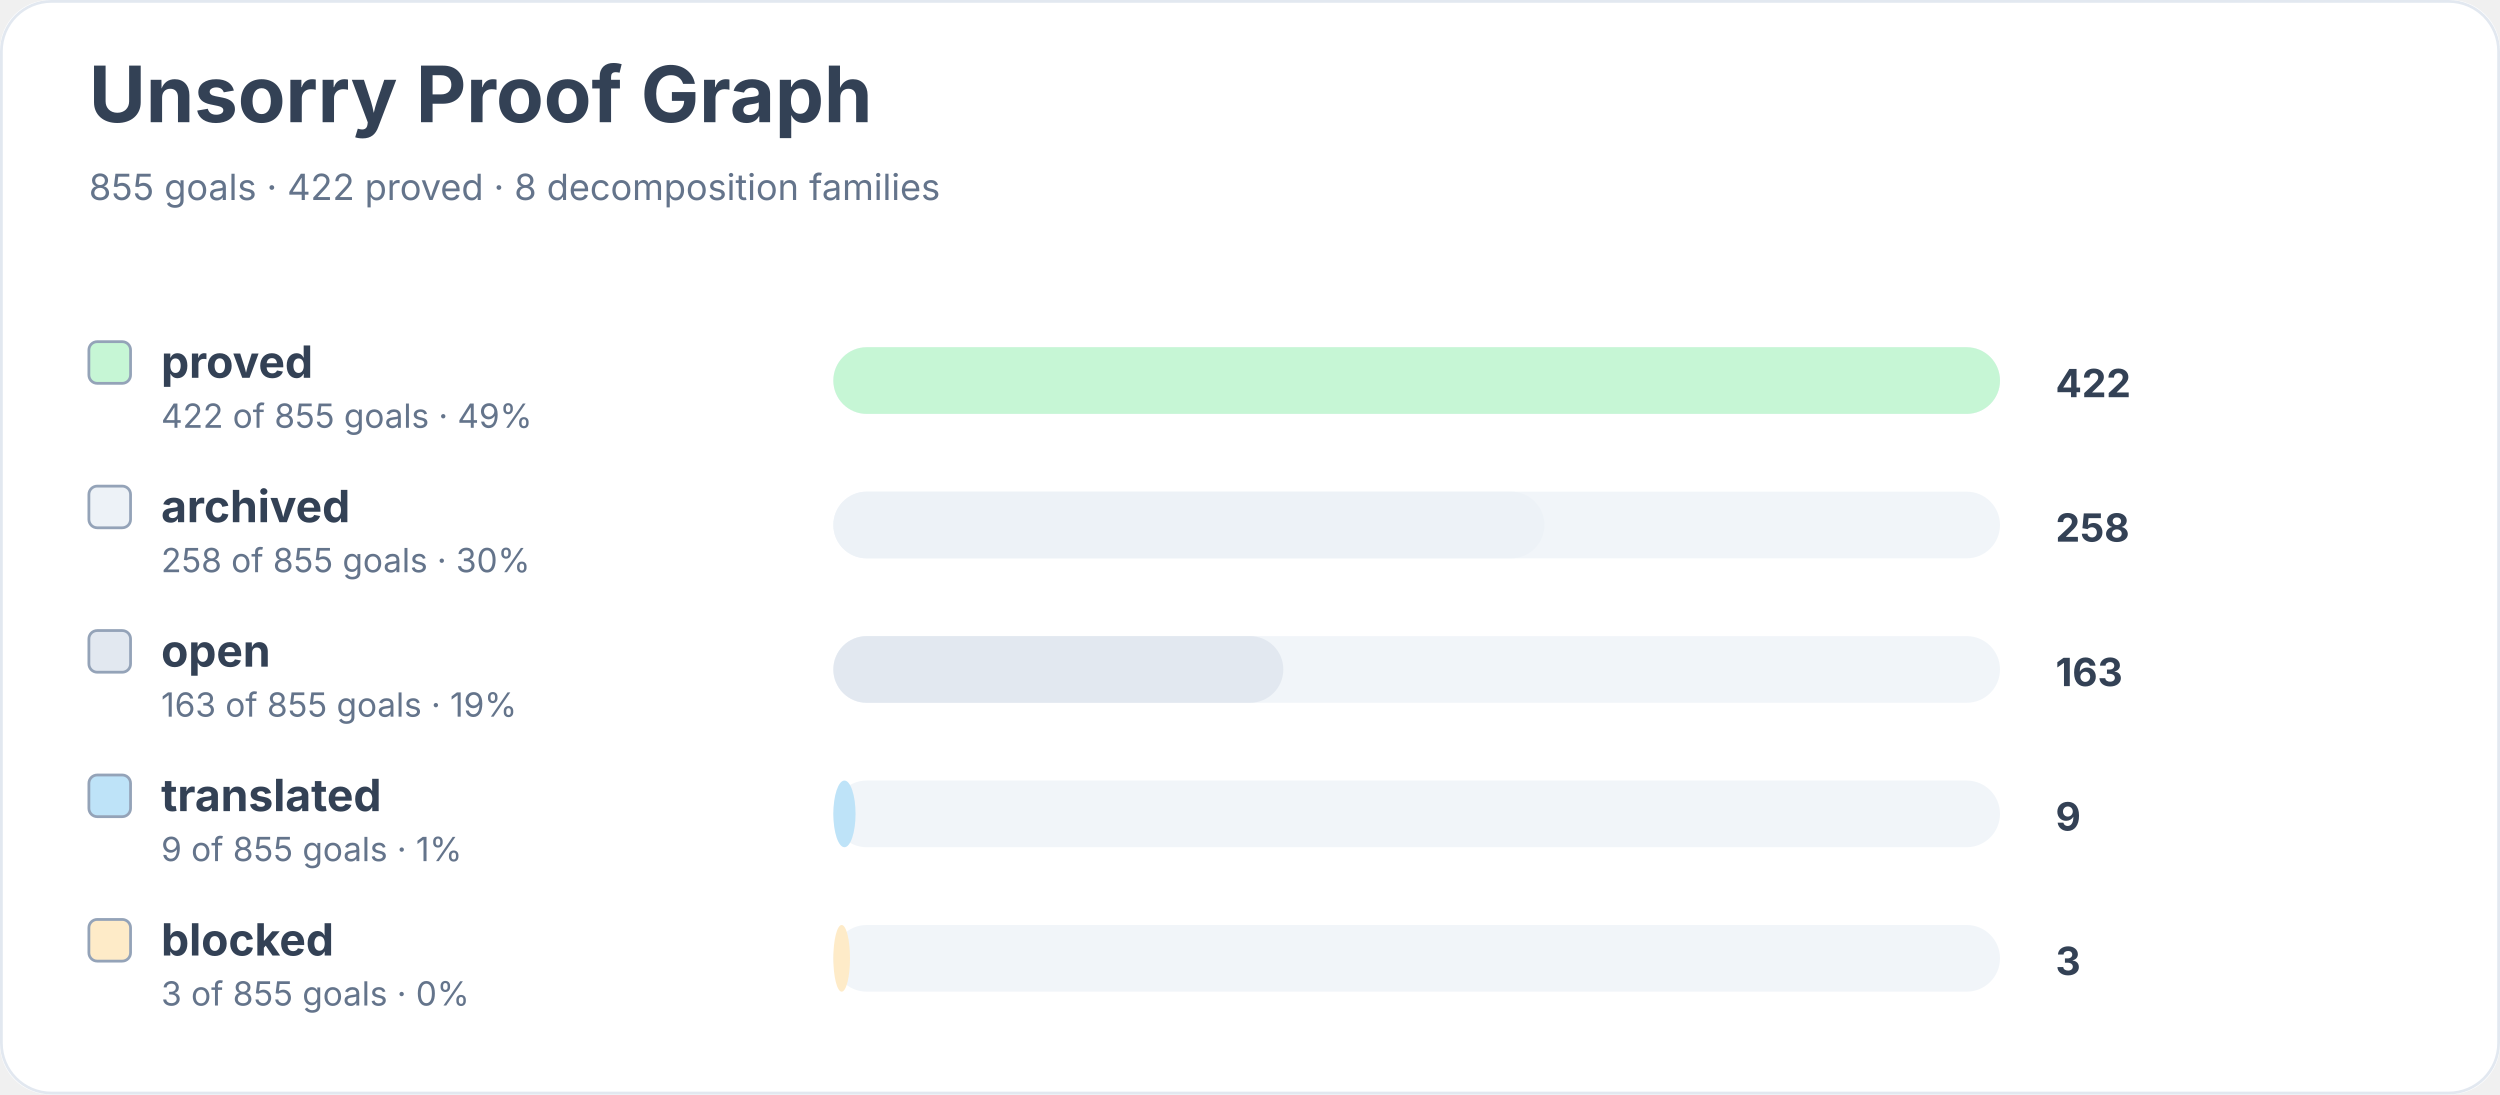
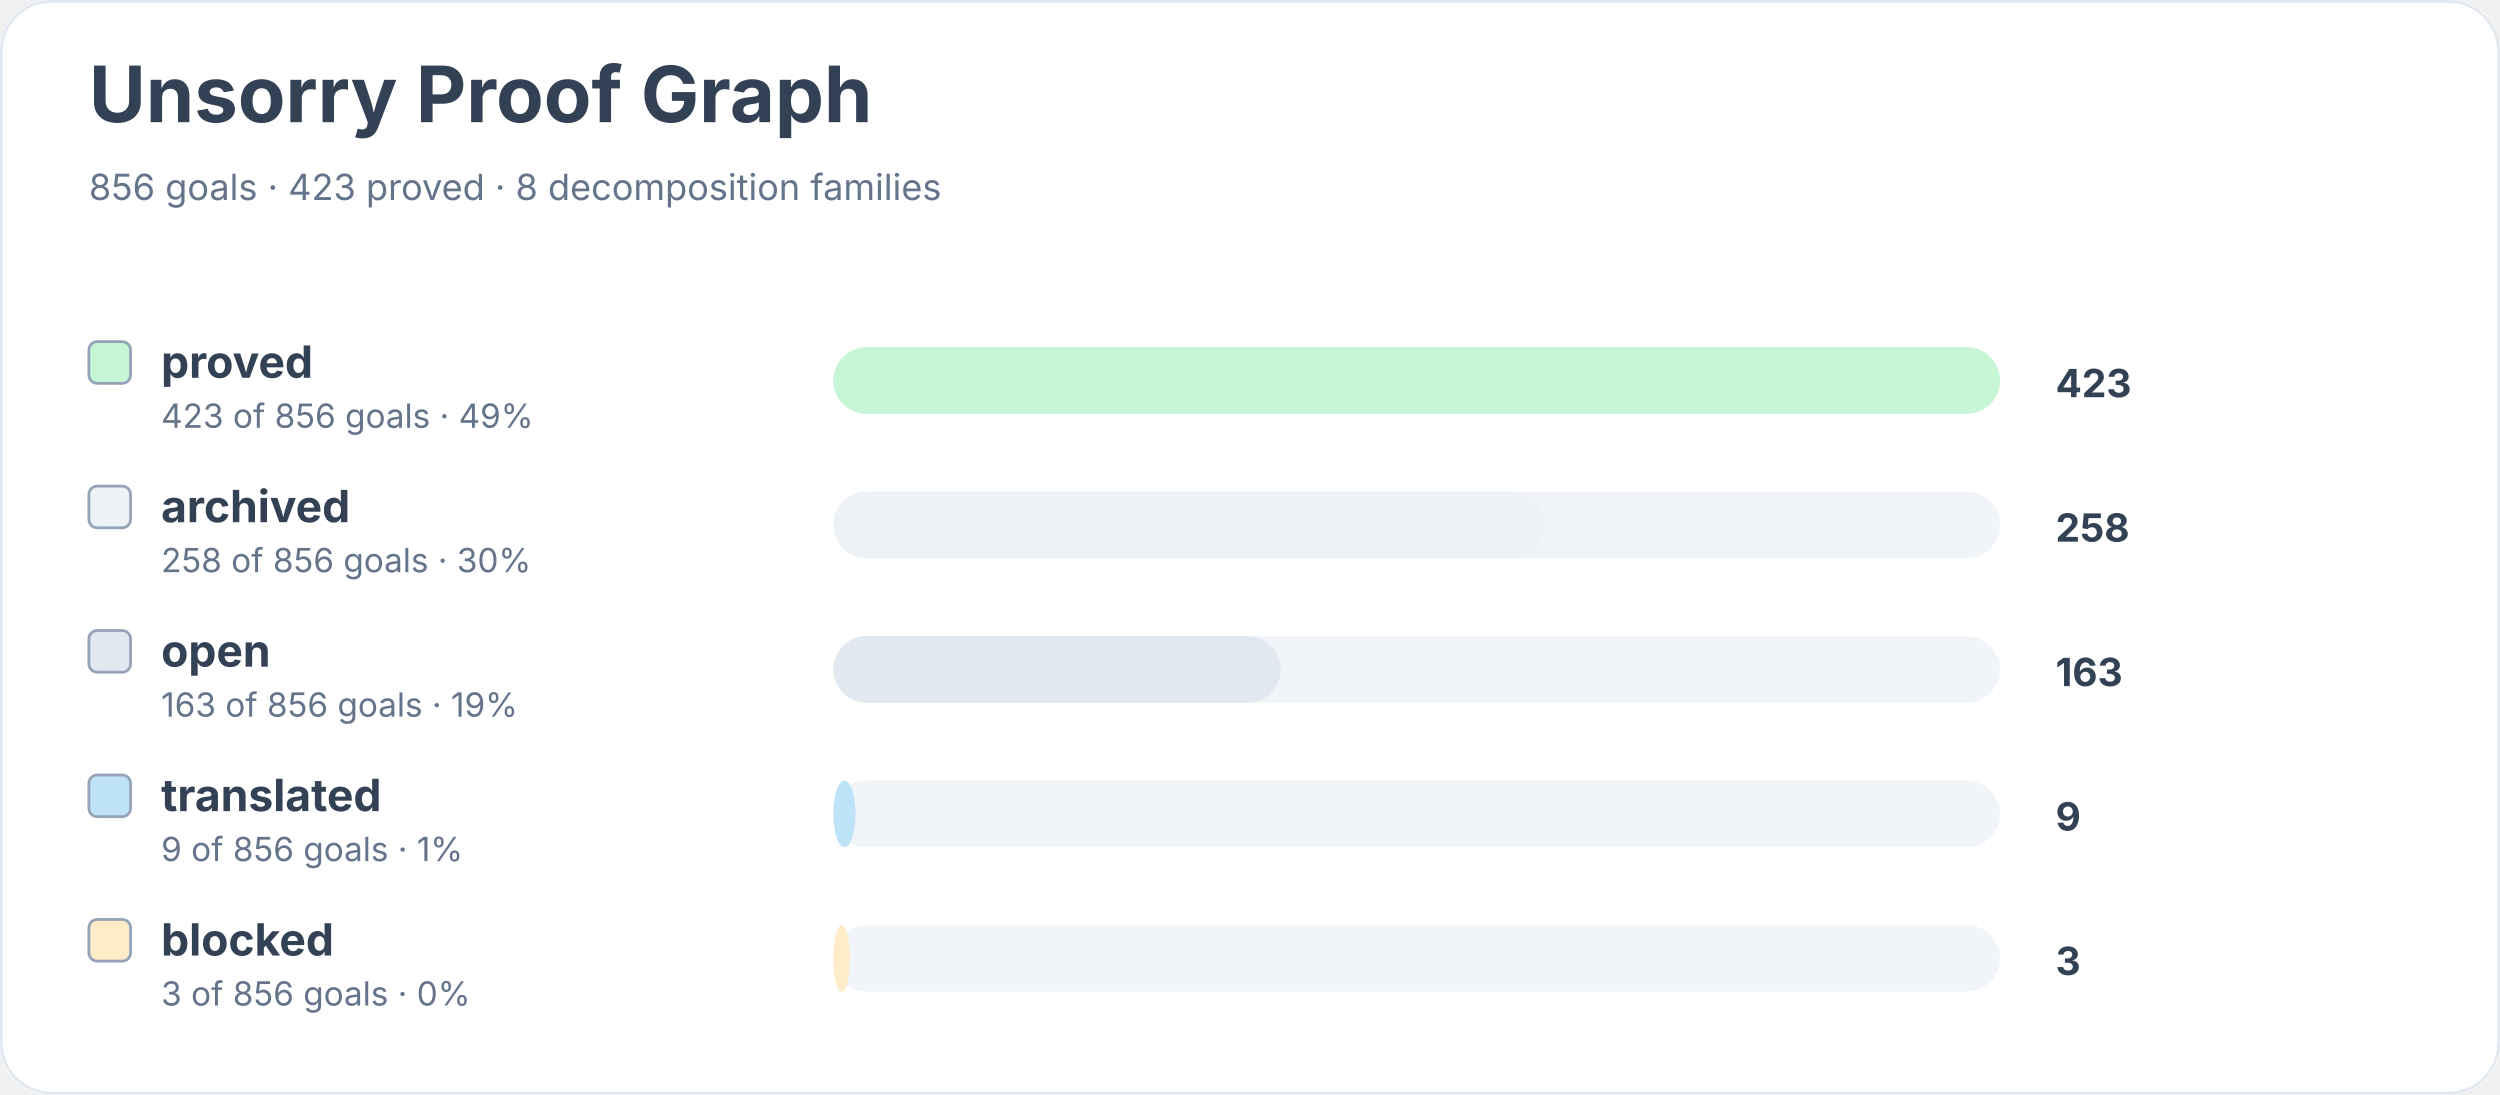
<svg xmlns="http://www.w3.org/2000/svg" width="900" height="394" viewBox="0 0 900 394" role="img" aria-labelledby="title desc">
  <rect width="900" height="100%" rx="18" fill="#ffffff" />
  <rect x="0.5" y="0.5" width="899" height="393" rx="18" fill="none" stroke="#e2e8f0" />
  <text x="32" y="44" font-family="Inter, system-ui, sans-serif" font-size="28" font-weight="700" fill="#334155">Unsorry Proof Graph</text>
-   <text x="32" y="72" font-family="Inter, system-ui, sans-serif" font-size="13" fill="#64748b">855 goals · 422 proved · 8 decomposition families</text>
+   <text x="32" y="72" font-family="Inter, system-ui, sans-serif" font-size="13" fill="#64748b">856 goals · 423 proved · 8 decomposition families</text>
  <rect x="32" y="123" width="15" height="15" rx="3" fill="#c6f6d5" stroke="#94a3b8" />
  <text x="58" y="136" font-family="Inter, system-ui, sans-serif" font-size="16" font-weight="650" fill="#334155">proved</text>
-   <text x="58" y="154" font-family="Inter, system-ui, sans-serif" font-size="12" fill="#64748b">422 of 855 goals · 49%</text>
+   <text x="58" y="154" font-family="Inter, system-ui, sans-serif" font-size="12" fill="#64748b">423 of 856 goals · 49%</text>
  <rect x="300" y="125" width="420" height="24" rx="12" fill="#f1f5f9" />
  <rect x="300" y="125" width="420" height="24" rx="12" fill="#c6f6d5" />
-   <text x="740" y="143" font-family="Inter, system-ui, sans-serif" font-size="14" font-weight="700" fill="#334155">422</text>
+   <text x="740" y="143" font-family="Inter, system-ui, sans-serif" font-size="14" font-weight="700" fill="#334155">423</text>
  <rect x="32" y="175" width="15" height="15" rx="3" fill="#edf2f7" stroke="#94a3b8" />
  <text x="58" y="188" font-family="Inter, system-ui, sans-serif" font-size="16" font-weight="650" fill="#334155">archived</text>
-   <text x="58" y="206" font-family="Inter, system-ui, sans-serif" font-size="12" fill="#64748b">258 of 855 goals · 30%</text>
+   <text x="58" y="206" font-family="Inter, system-ui, sans-serif" font-size="12" fill="#64748b">258 of 856 goals · 30%</text>
  <rect x="300" y="177" width="420" height="24" rx="12" fill="#f1f5f9" />
  <rect x="300" y="177" width="256" height="24" rx="12" fill="#edf2f7" />
  <text x="740" y="195" font-family="Inter, system-ui, sans-serif" font-size="14" font-weight="700" fill="#334155">258</text>
  <rect x="32" y="227" width="15" height="15" rx="3" fill="#e2e8f0" stroke="#94a3b8" />
  <text x="58" y="240" font-family="Inter, system-ui, sans-serif" font-size="16" font-weight="650" fill="#334155">open</text>
-   <text x="58" y="258" font-family="Inter, system-ui, sans-serif" font-size="12" fill="#64748b">163 of 855 goals · 19%</text>
+   <text x="58" y="258" font-family="Inter, system-ui, sans-serif" font-size="12" fill="#64748b">163 of 856 goals · 19%</text>
  <rect x="300" y="229" width="420" height="24" rx="12" fill="#f1f5f9" />
-   <rect x="300" y="229" width="162" height="24" rx="12" fill="#e2e8f0" />
+   <rect x="300" y="229" width="161" height="24" rx="12" fill="#e2e8f0" />
  <text x="740" y="247" font-family="Inter, system-ui, sans-serif" font-size="14" font-weight="700" fill="#334155">163</text>
  <rect x="32" y="279" width="15" height="15" rx="3" fill="#bee3f8" stroke="#94a3b8" />
  <text x="58" y="292" font-family="Inter, system-ui, sans-serif" font-size="16" font-weight="650" fill="#334155">translated</text>
-   <text x="58" y="310" font-family="Inter, system-ui, sans-serif" font-size="12" fill="#64748b">9 of 855 goals · 1%</text>
+   <text x="58" y="310" font-family="Inter, system-ui, sans-serif" font-size="12" fill="#64748b">9 of 856 goals · 1%</text>
  <rect x="300" y="281" width="420" height="24" rx="12" fill="#f1f5f9" />
  <rect x="300" y="281" width="8" height="24" rx="12" fill="#bee3f8" />
  <text x="740" y="299" font-family="Inter, system-ui, sans-serif" font-size="14" font-weight="700" fill="#334155">9</text>
  <rect x="32" y="331" width="15" height="15" rx="3" fill="#feebc8" stroke="#94a3b8" />
  <text x="58" y="344" font-family="Inter, system-ui, sans-serif" font-size="16" font-weight="650" fill="#334155">blocked</text>
-   <text x="58" y="362" font-family="Inter, system-ui, sans-serif" font-size="12" fill="#64748b">3 of 855 goals · 0%</text>
+   <text x="58" y="362" font-family="Inter, system-ui, sans-serif" font-size="12" fill="#64748b">3 of 856 goals · 0%</text>
  <rect x="300" y="333" width="420" height="24" rx="12" fill="#f1f5f9" />
  <rect x="300" y="333" width="6" height="24" rx="12" fill="#feebc8" />
  <text x="740" y="351" font-family="Inter, system-ui, sans-serif" font-size="14" font-weight="700" fill="#334155">3</text>
</svg>
